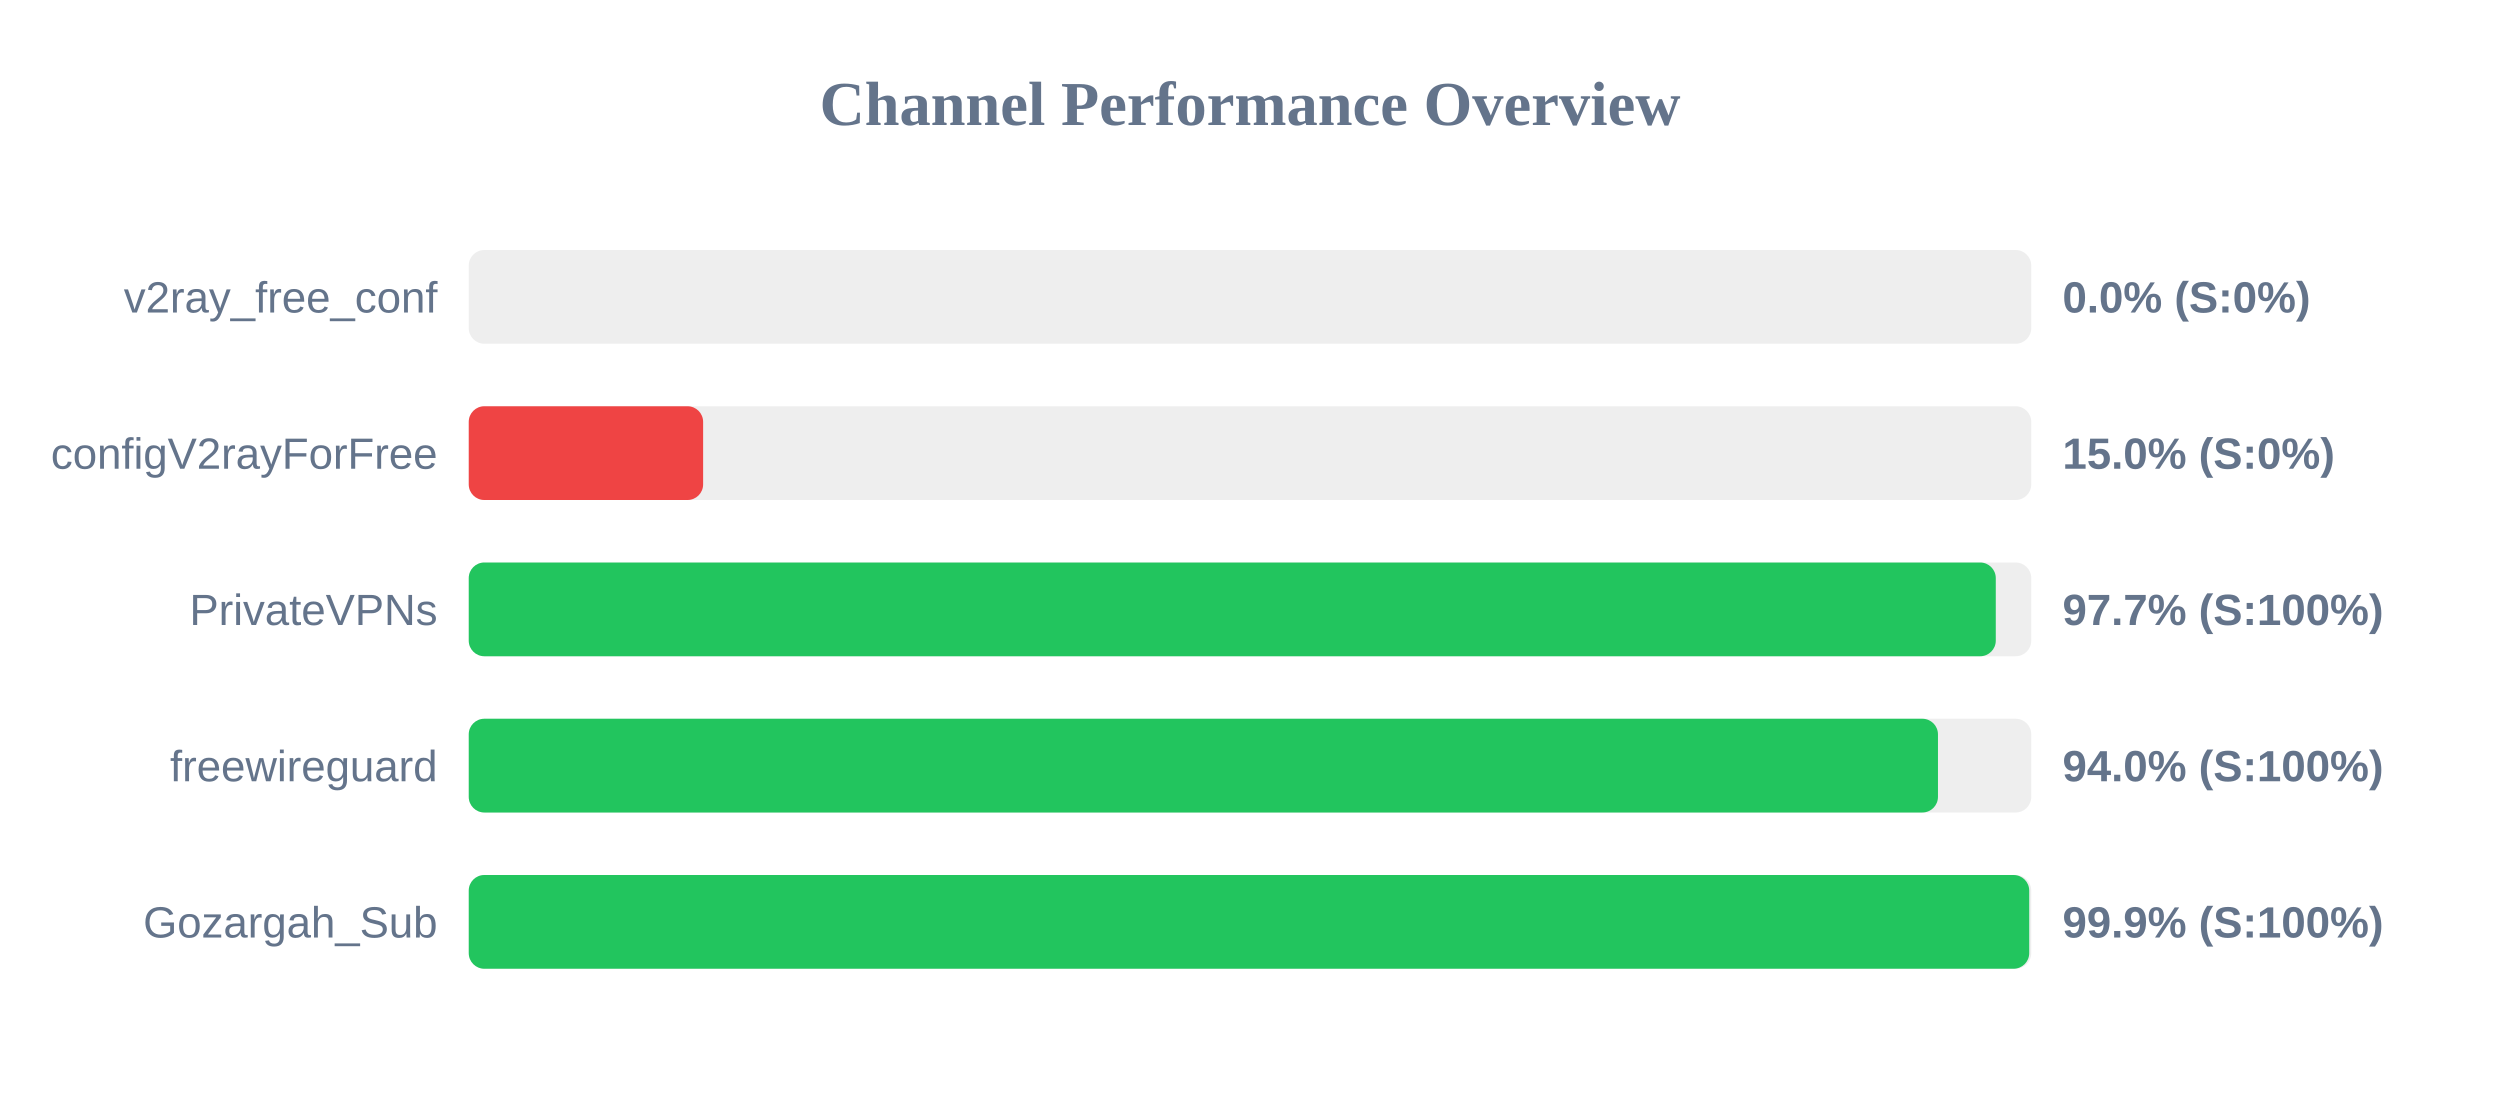
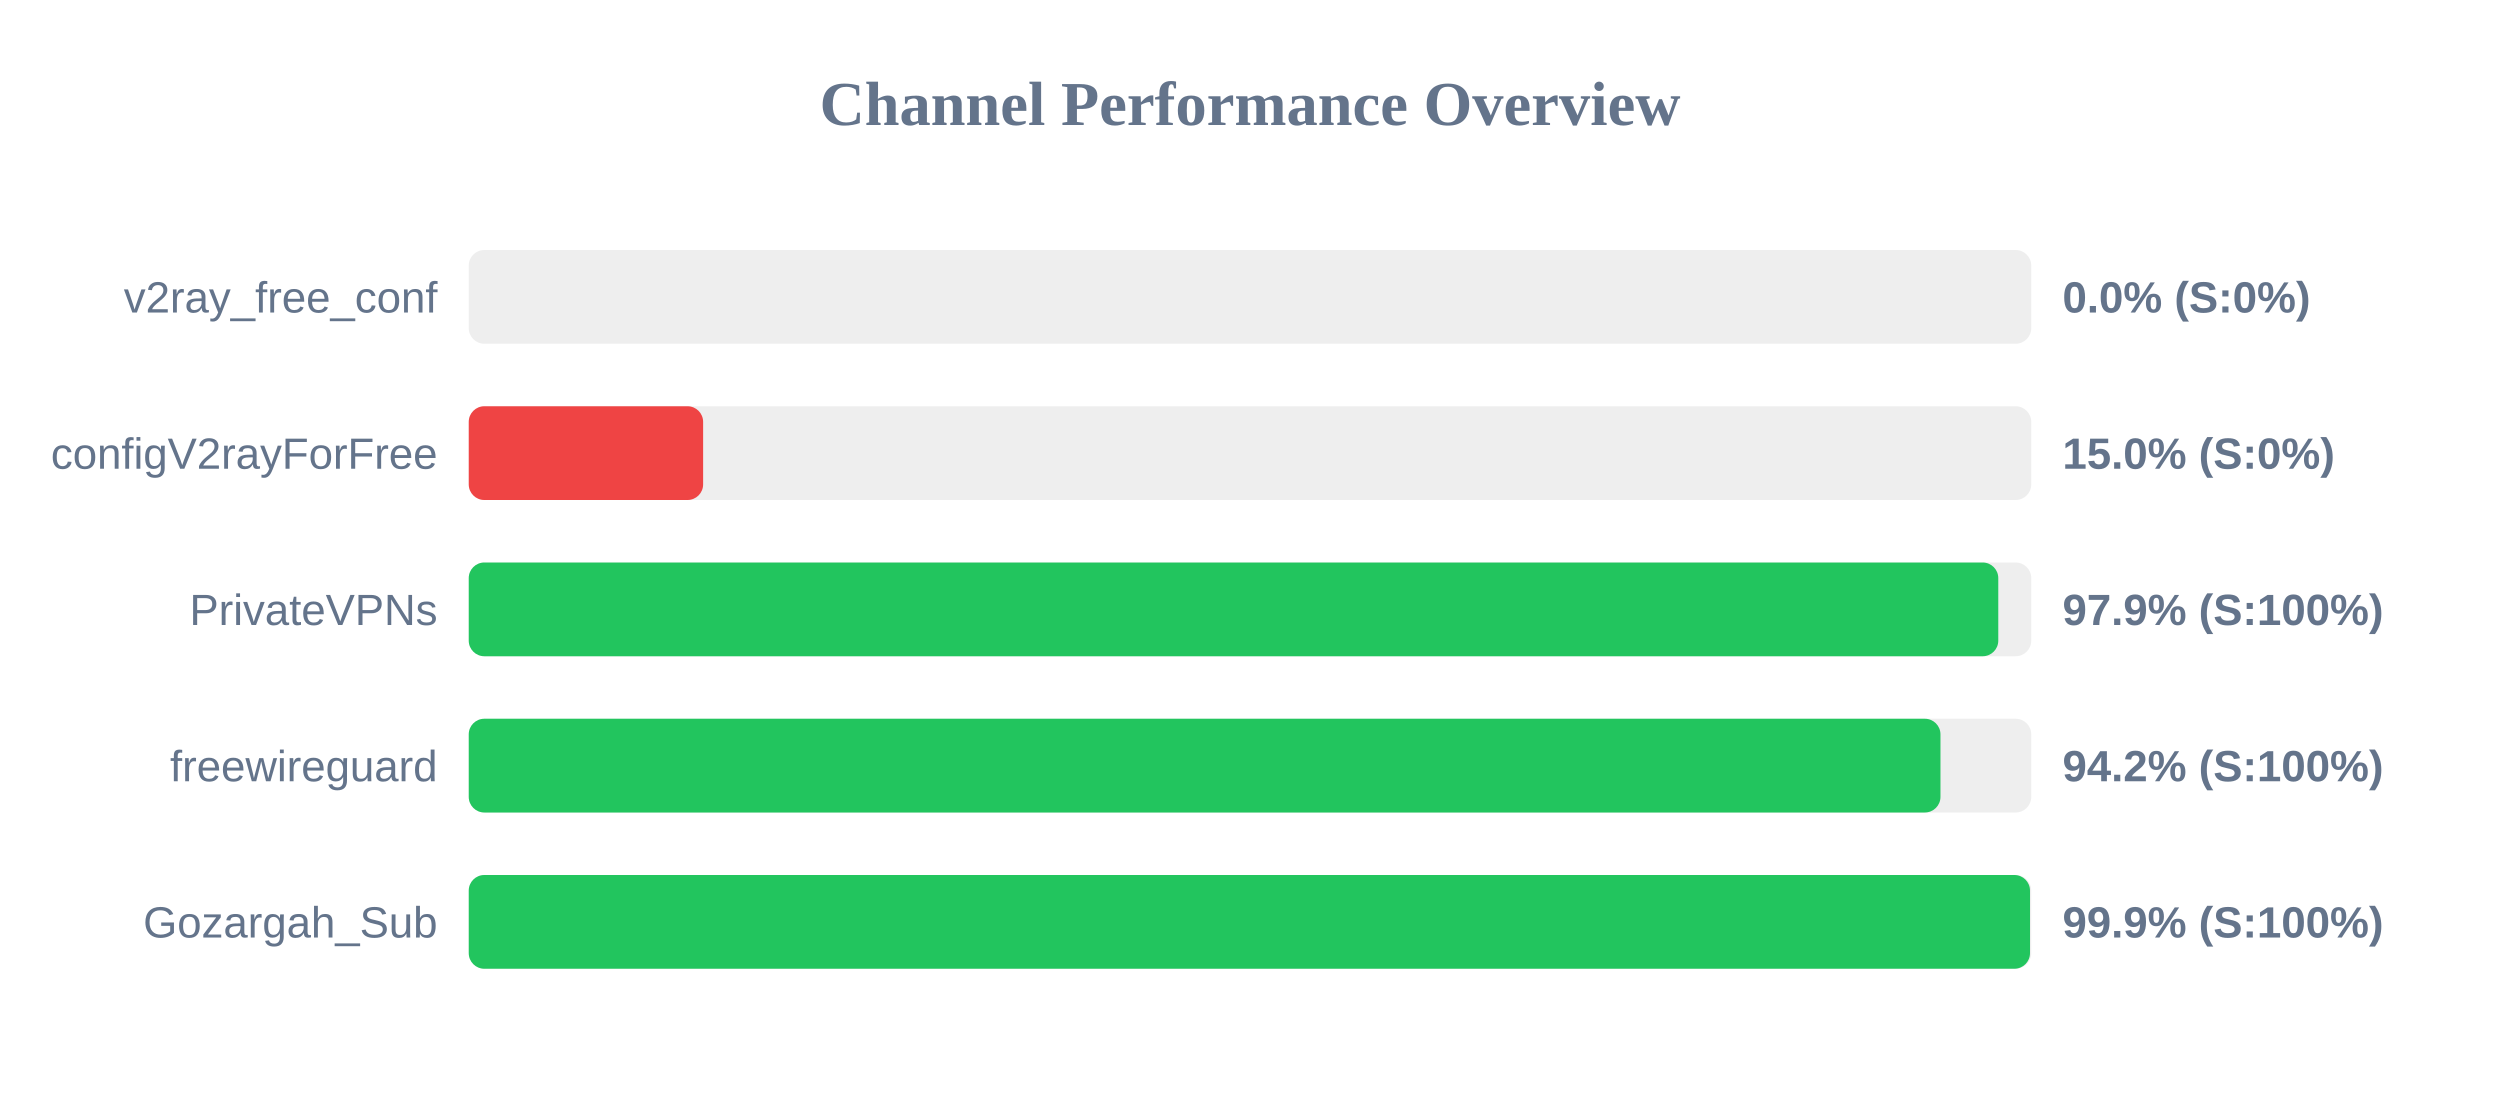
<svg xmlns="http://www.w3.org/2000/svg" width="800" height="350" version="1.1">
  <style>
        .row { font: 14px Arial; fill: #64748b; }
        .score { font: bold 14px Arial; fill: #64748b; }
    </style>
  <text x="400" y="40" text-anchor="middle" font-size="20px" font-weight="bold" fill="#64748b">Channel Performance Overview</text>
  <rect x="150" y="80" width="500" height="30" fill="#eee" rx="5" />
  <rect x="150" y="80" width="0.0" height="30" fill="#ef4444" rx="5" />
  <text x="140" y="100" text-anchor="end" class="row">v2ray_free_conf</text>
  <text x="660" y="100" text-anchor="start" class="score">0.0% (S:0%)</text>
  <rect x="150" y="130" width="500" height="30" fill="#eee" rx="5" />
  <rect x="150" y="130" width="75.0" height="30" fill="#ef4444" rx="5" />
  <text x="140" y="150" text-anchor="end" class="row">configV2rayForFree</text>
  <text x="660" y="150" text-anchor="start" class="score">15.0% (S:0%)</text>
  <rect x="150" y="180" width="500" height="30" fill="#eee" rx="5" />
-   <rect x="150" y="180" width="488.65" height="30" fill="#22c55e" rx="5" />
+   <rect x="150" y="180" width="489.45" height="30" fill="#22c55e" rx="5" />
  <text x="140" y="200" text-anchor="end" class="row">PrivateVPNs</text>
-   <text x="660" y="200" text-anchor="start" class="score">97.7% (S:100%)</text>
+   <text x="660" y="200" text-anchor="start" class="score">97.9% (S:100%)</text>
  <rect x="150" y="230" width="500" height="30" fill="#eee" rx="5" />
-   <rect x="150" y="230" width="470.15" height="30" fill="#22c55e" rx="5" />
+   <rect x="150" y="230" width="470.95" height="30" fill="#22c55e" rx="5" />
  <text x="140" y="250" text-anchor="end" class="row">freewireguard</text>
-   <text x="660" y="250" text-anchor="start" class="score">94.0% (S:100%)</text>
+   <text x="660" y="250" text-anchor="start" class="score">94.2% (S:100%)</text>
  <rect x="150" y="280" width="500" height="30" fill="#eee" rx="5" />
-   <rect x="150" y="280" width="499.35" height="30" fill="#22c55e" rx="5" />
+   <rect x="150" y="280" width="499.6" height="30" fill="#22c55e" rx="5" />
  <text x="140" y="300" text-anchor="end" class="row">Gozargah_Sub</text>
  <text x="660" y="300" text-anchor="start" class="score">99.9% (S:100%)</text>
</svg>
